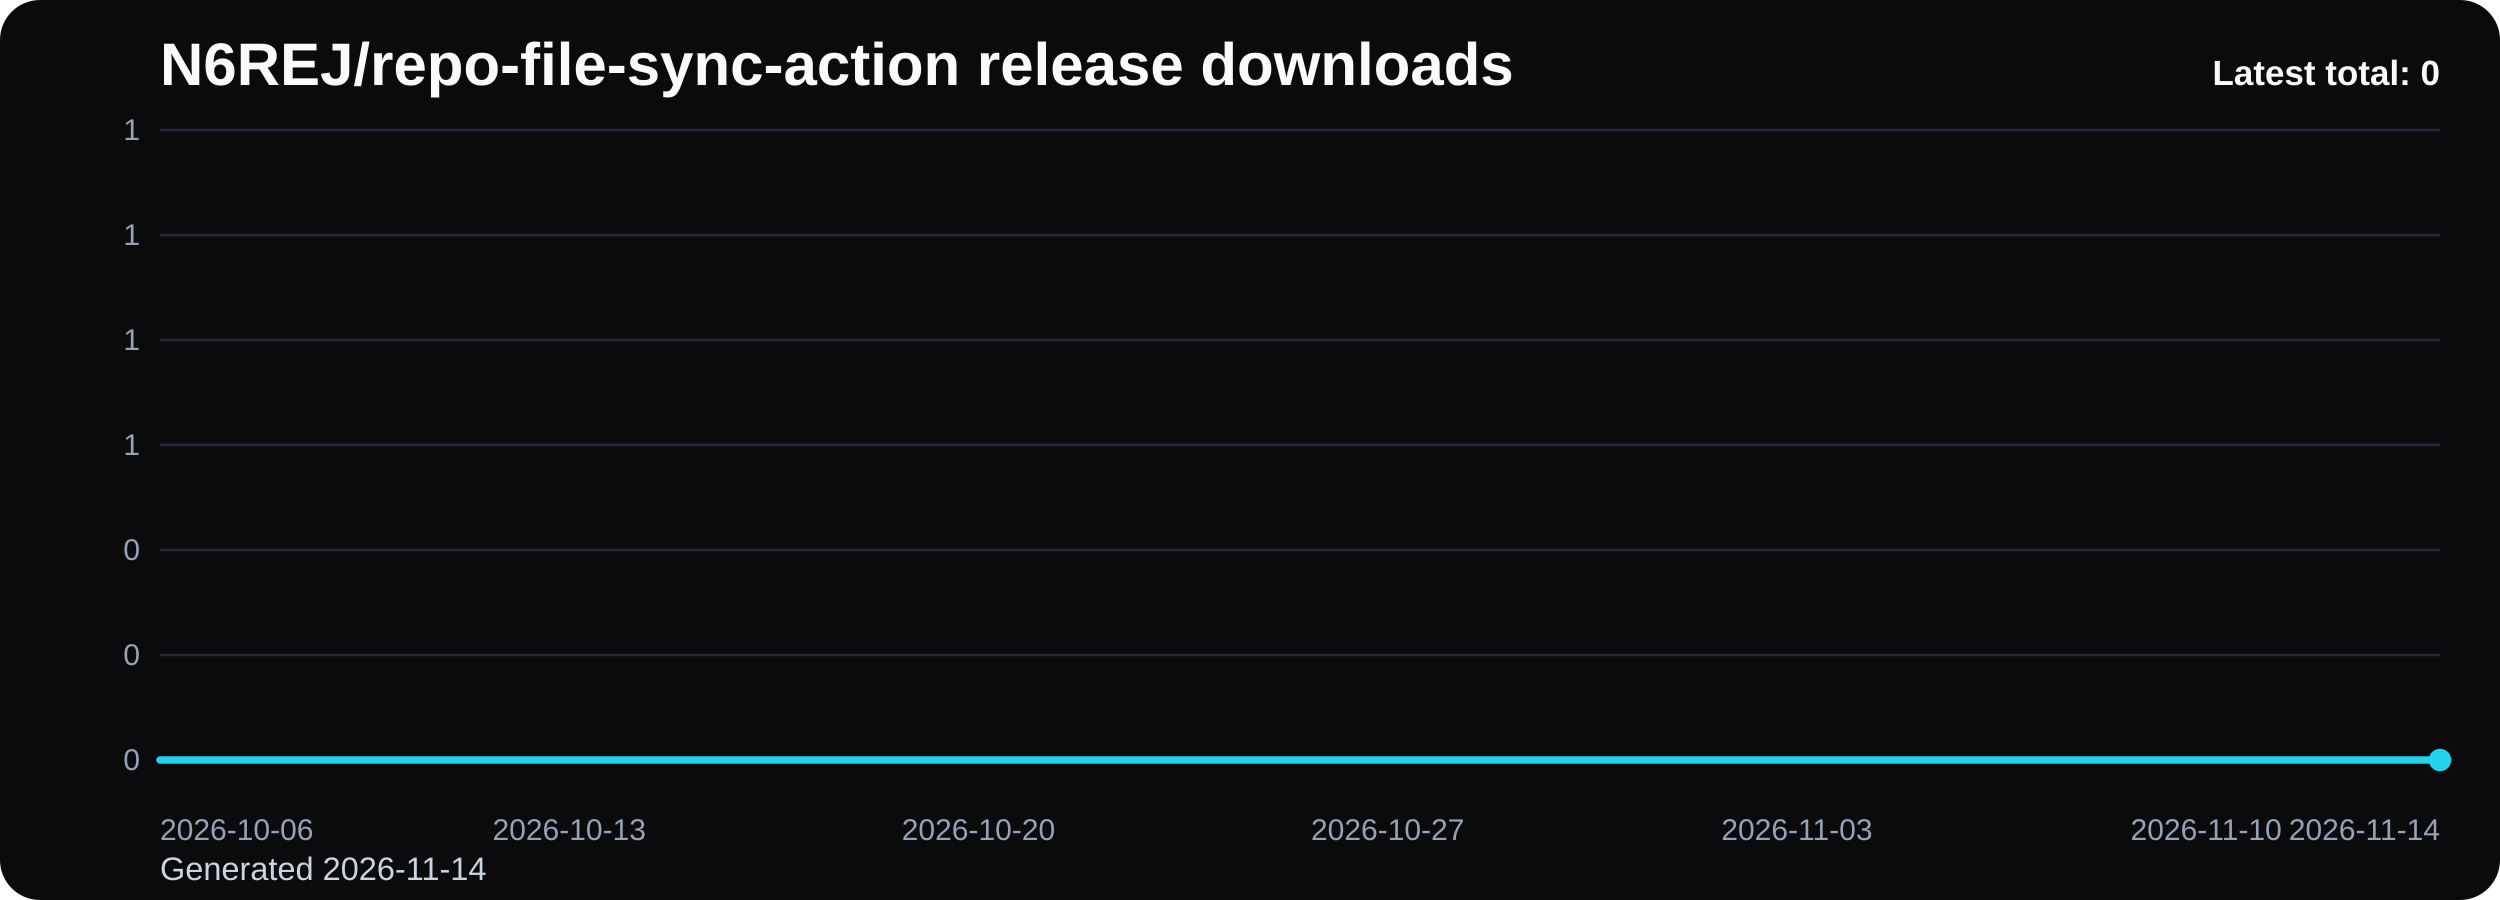
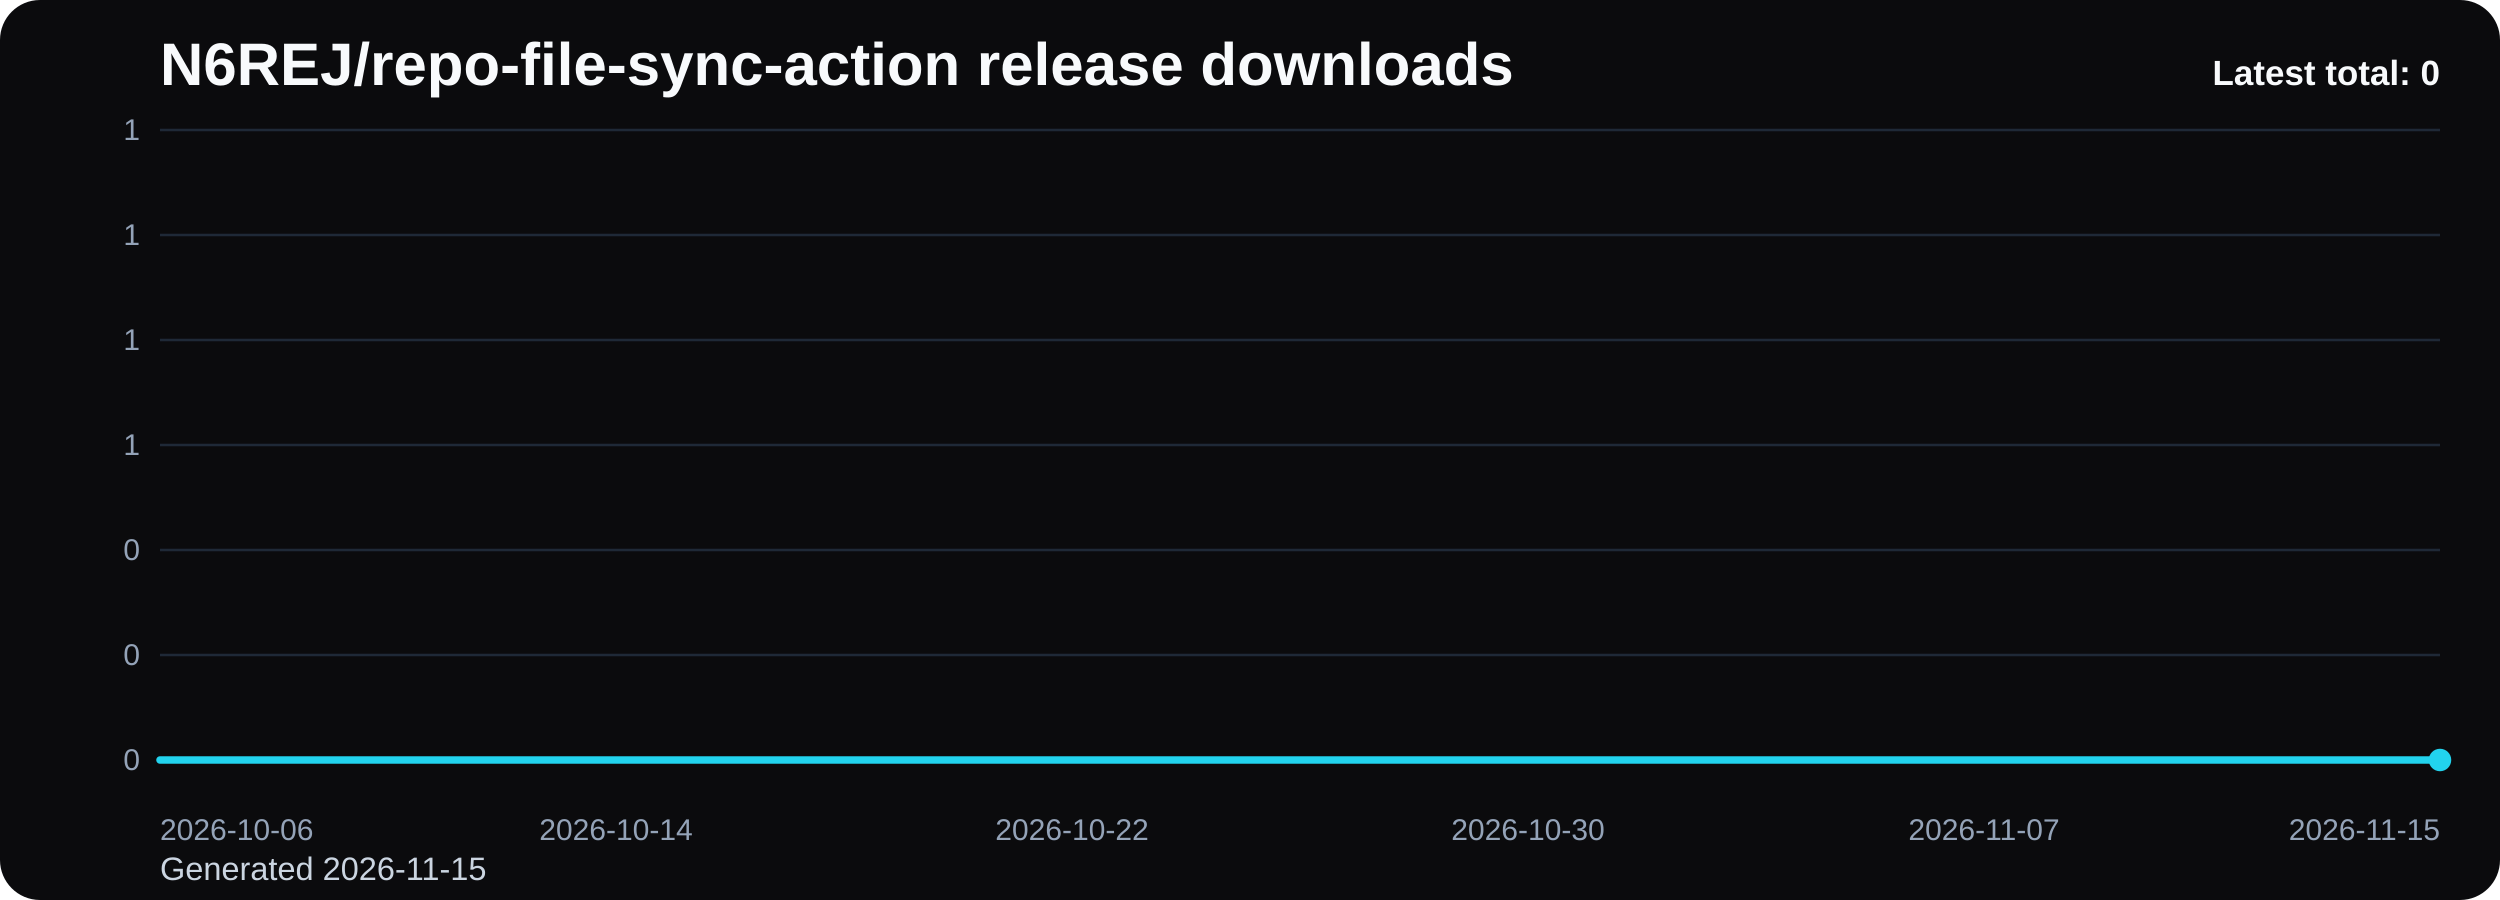
<svg xmlns="http://www.w3.org/2000/svg" viewBox="0 0 1000 360" role="img" aria-label="N6REJ/repo-file-sync-action release downloads chart">
  <defs>
    <linearGradient id="fill-total-trend-black" x1="0" y1="0" x2="0" y2="1">
      <stop offset="0%" stop-color="#22d3ee" stop-opacity="0.32" />
      <stop offset="100%" stop-color="#22d3ee" stop-opacity="0.05" />
    </linearGradient>
    <style>
      .bg { fill: #0b0b0d; }
      .title { font: 700 24px Arial, sans-serif; fill: #f8fafc; }
      .sub { font: 400 13px Arial, sans-serif; fill: #cbd5e1; }
      .grid { stroke: #1f2937; stroke-width: 1; }
      .axis { font: 400 12px Arial, sans-serif; fill: #94a3b8; }
      .line { fill: none; stroke: #22d3ee; stroke-width: 3; stroke-linecap: round; stroke-linejoin: round; }
      .dot { fill: #22d3ee; }
      .value { font: 600 11px Arial, sans-serif; fill: #cbd5e1; }
      .latest { font: 700 14px Arial, sans-serif; fill: #f8fafc; }
    </style>
  </defs>
  <rect class="bg" x="0" y="0" width="1000" height="360" rx="16" />
  <text class="title" x="64" y="34">N6REJ/repo-file-sync-action release downloads</text>
-   <text class="sub" x="64" y="352">Generated 2026-11-14</text>
+   <text class="sub" x="64" y="352">Generated 2026-11-15</text>
  <line x1="64" y1="52.00" x2="976" y2="52.00" class="grid" />
  <text x="56" y="56.00" text-anchor="end" class="axis">1</text>
  <line x1="64" y1="94.00" x2="976" y2="94.00" class="grid" />
  <text x="56" y="98.00" text-anchor="end" class="axis">1</text>
  <line x1="64" y1="136.00" x2="976" y2="136.00" class="grid" />
  <text x="56" y="140.00" text-anchor="end" class="axis">1</text>
  <line x1="64" y1="178.00" x2="976" y2="178.00" class="grid" />
  <text x="56" y="182.00" text-anchor="end" class="axis">1</text>
  <line x1="64" y1="220.00" x2="976" y2="220.00" class="grid" />
  <text x="56" y="224.00" text-anchor="end" class="axis">0</text>
  <line x1="64" y1="262.00" x2="976" y2="262.00" class="grid" />
  <text x="56" y="266.00" text-anchor="end" class="axis">0</text>
  <line x1="64" y1="304.00" x2="976" y2="304.00" class="grid" />
  <text x="56" y="308.00" text-anchor="end" class="axis">0</text>
-   <path d="M 64.00 304 L 64.00 304.00 L 87.38 304.00 L 110.77 304.00 L 134.15 304.00 L 157.54 304.00 L 180.92 304.00 L 204.31 304.00 L 227.69 304.00 L 251.08 304.00 L 274.46 304.00 L 297.85 304.00 L 321.23 304.00 L 344.62 304.00 L 368.00 304.00 L 391.38 304.00 L 414.77 304.00 L 438.15 304.00 L 461.54 304.00 L 484.92 304.00 L 508.31 304.00 L 531.69 304.00 L 555.08 304.00 L 578.46 304.00 L 601.85 304.00 L 625.23 304.00 L 648.62 304.00 L 672.00 304.00 L 695.38 304.00 L 718.77 304.00 L 742.15 304.00 L 765.54 304.00 L 788.92 304.00 L 812.31 304.00 L 835.69 304.00 L 859.08 304.00 L 882.46 304.00 L 905.85 304.00 L 929.23 304.00 L 952.62 304.00 L 976.00 304.00 L 976.00 304 Z" fill="url(#fill-total-trend-black)" />
-   <polyline class="line" points="64.00,304.00 87.38,304.00 110.77,304.00 134.15,304.00 157.54,304.00 180.92,304.00 204.31,304.00 227.69,304.00 251.08,304.00 274.46,304.00 297.85,304.00 321.23,304.00 344.62,304.00 368.00,304.00 391.38,304.00 414.77,304.00 438.15,304.00 461.54,304.00 484.92,304.00 508.31,304.00 531.69,304.00 555.08,304.00 578.46,304.00 601.85,304.00 625.23,304.00 648.62,304.00 672.00,304.00 695.38,304.00 718.77,304.00 742.15,304.00 765.54,304.00 788.92,304.00 812.31,304.00 835.69,304.00 859.08,304.00 882.46,304.00 905.85,304.00 929.23,304.00 952.62,304.00 976.00,304.00" />
+   <path d="M 64.00 304 L 64.00 304.00 L 86.80 304.00 L 109.60 304.00 L 132.40 304.00 L 155.20 304.00 L 178.00 304.00 L 200.80 304.00 L 223.60 304.00 L 246.40 304.00 L 269.20 304.00 L 292.00 304.00 L 314.80 304.00 L 337.60 304.00 L 360.40 304.00 L 383.20 304.00 L 406.00 304.00 L 428.80 304.00 L 451.60 304.00 L 474.40 304.00 L 497.20 304.00 L 520.00 304.00 L 542.80 304.00 L 565.60 304.00 L 588.40 304.00 L 611.20 304.00 L 634.00 304.00 L 656.80 304.00 L 679.60 304.00 L 702.40 304.00 L 725.20 304.00 L 748.00 304.00 L 770.80 304.00 L 793.60 304.00 L 816.40 304.00 L 839.20 304.00 L 862.00 304.00 L 884.80 304.00 L 907.60 304.00 L 930.40 304.00 L 953.20 304.00 L 976.00 304.00 L 976.00 304 Z" fill="url(#fill-total-trend-black)" />
+   <polyline class="line" points="64.00,304.00 86.80,304.00 109.60,304.00 132.40,304.00 155.20,304.00 178.00,304.00 200.80,304.00 223.60,304.00 246.40,304.00 269.20,304.00 292.00,304.00 314.80,304.00 337.60,304.00 360.40,304.00 383.20,304.00 406.00,304.00 428.80,304.00 451.60,304.00 474.40,304.00 497.20,304.00 520.00,304.00 542.80,304.00 565.60,304.00 588.40,304.00 611.20,304.00 634.00,304.00 656.80,304.00 679.60,304.00 702.40,304.00 725.20,304.00 748.00,304.00 770.80,304.00 793.60,304.00 816.40,304.00 839.20,304.00 862.00,304.00 884.80,304.00 907.60,304.00 930.40,304.00 953.20,304.00 976.00,304.00" />
  <circle class="dot" cx="976.00" cy="304.00" r="4.5" />
  <text class="axis" x="64.00" y="336" text-anchor="start">2026-10-06</text>
-   <text class="axis" x="227.69" y="336" text-anchor="middle">2026-10-13</text>
-   <text class="axis" x="391.38" y="336" text-anchor="middle">2026-10-20</text>
-   <text class="axis" x="555.08" y="336" text-anchor="middle">2026-10-27</text>
-   <text class="axis" x="718.77" y="336" text-anchor="middle">2026-11-03</text>
-   <text class="axis" x="882.46" y="336" text-anchor="middle">2026-11-10</text>
-   <text class="axis" x="976.00" y="336" text-anchor="end">2026-11-14</text>
+   <text class="axis" x="246.40" y="336" text-anchor="middle">2026-10-14</text>
+   <text class="axis" x="428.80" y="336" text-anchor="middle">2026-10-22</text>
+   <text class="axis" x="611.20" y="336" text-anchor="middle">2026-10-30</text>
+   <text class="axis" x="793.60" y="336" text-anchor="middle">2026-11-07</text>
+   <text class="axis" x="976.00" y="336" text-anchor="end">2026-11-15</text>
  <text class="latest" x="976" y="34" text-anchor="end">Latest total: 0</text>
</svg>
